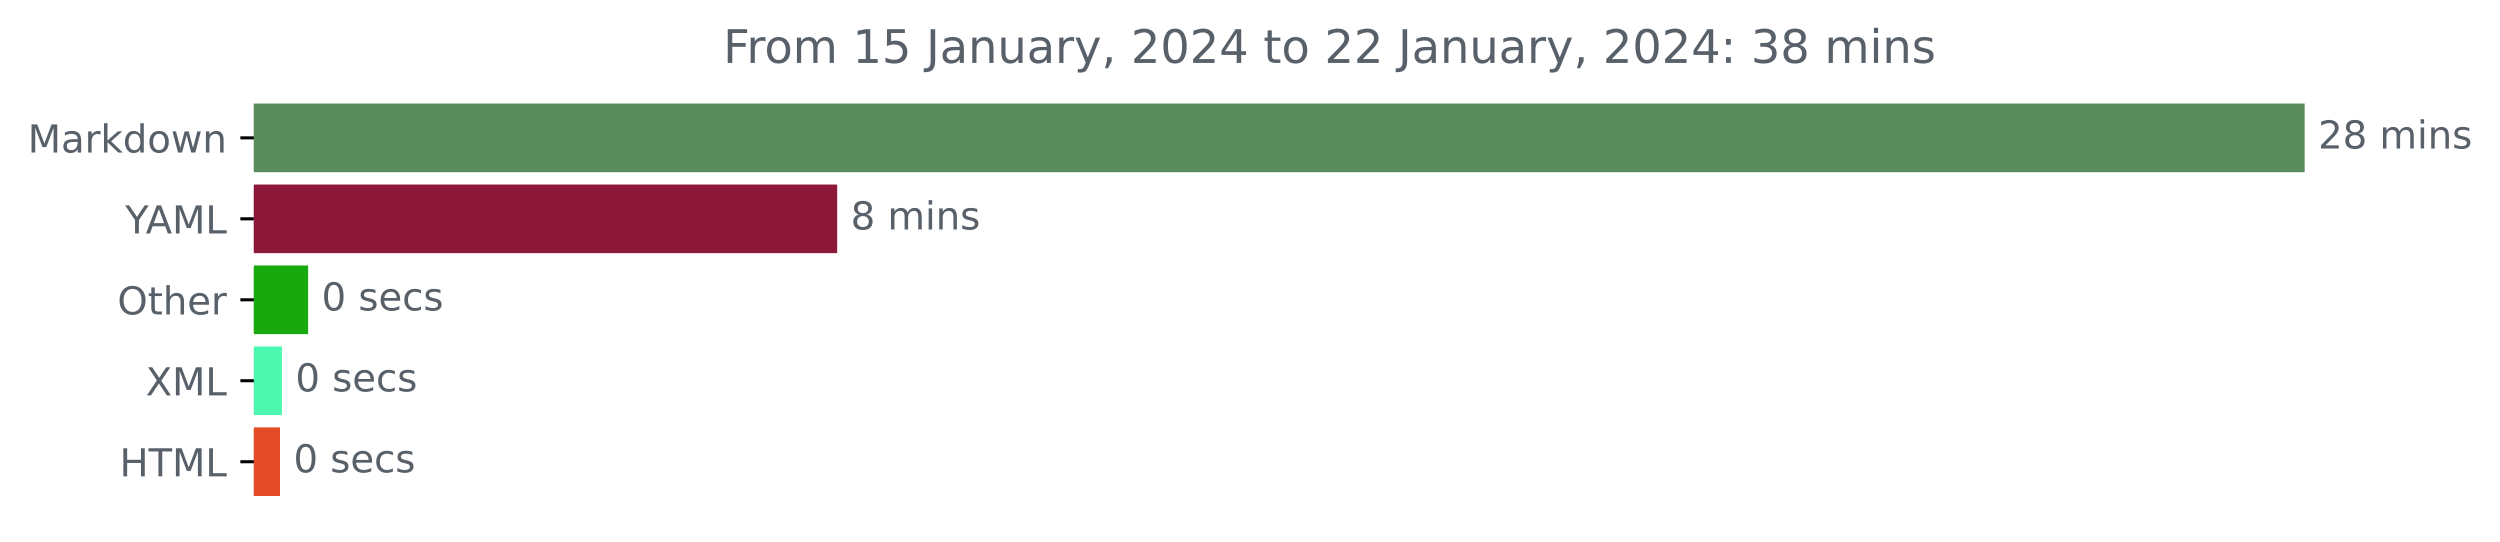
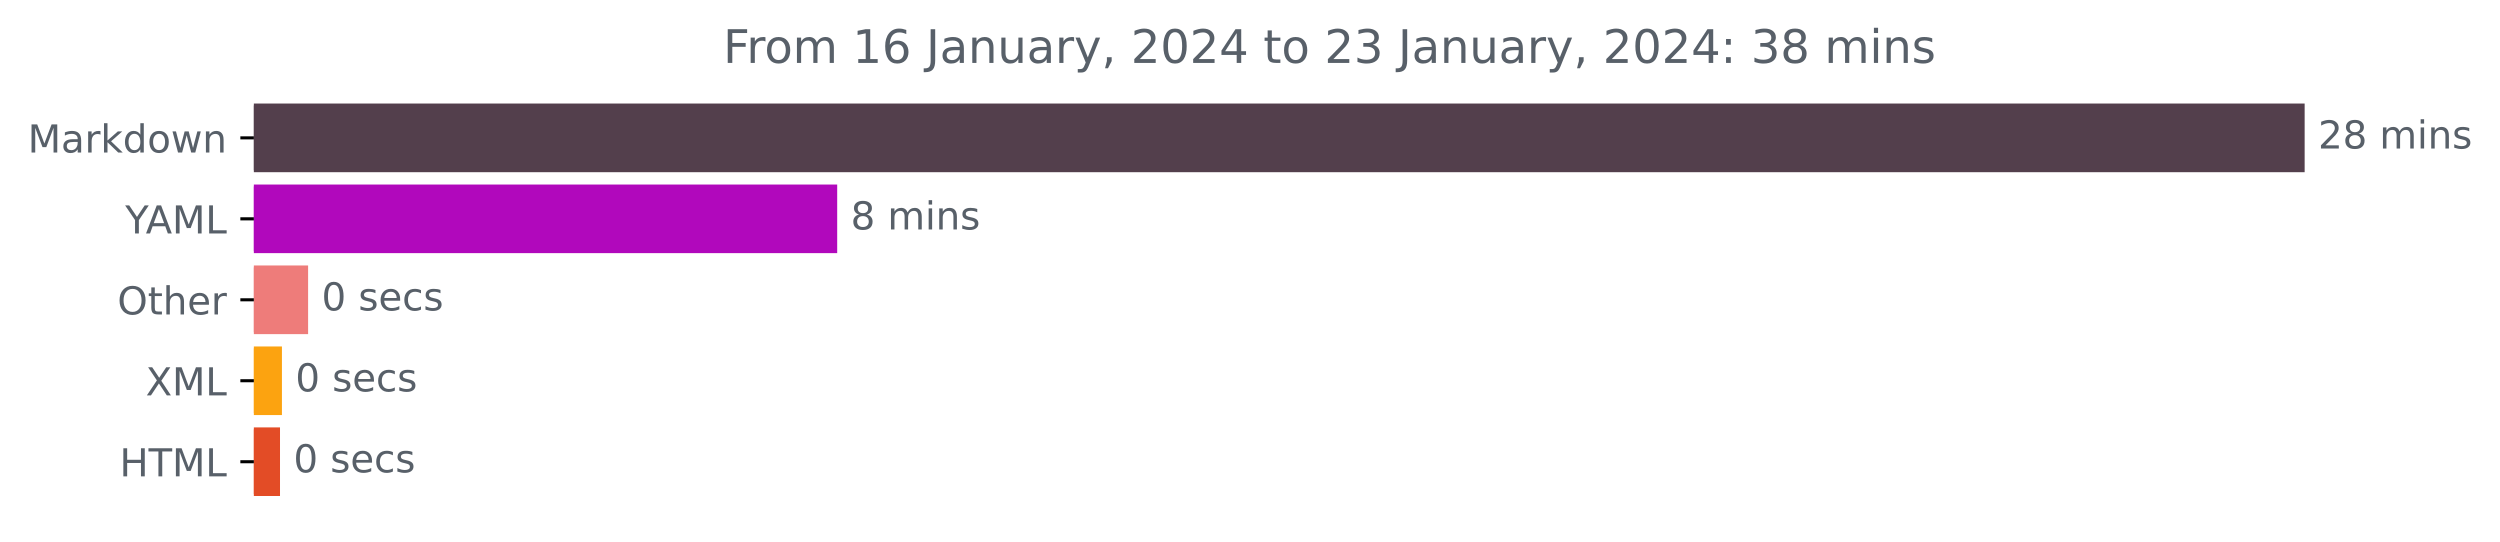
<svg xmlns="http://www.w3.org/2000/svg" xmlns:xlink="http://www.w3.org/1999/xlink" width="648.438pt" height="140.398pt" viewBox="0 0 648.438 140.398" version="1.1">
  <defs>
    <style type="text/css">*{stroke-linejoin: round; stroke-linecap: butt}</style>
  </defs>
  <g id="figure_1">
    <g id="patch_1">
      <path d="M 0 140.398  L 648.438 140.398  L 648.438 0  L 0 0  L 0 140.398  z " style="fill: none" />
    </g>
    <g id="axes_1">
      <g id="patch_2">
-         <path d="M 65.841 27.358  L 597.269 27.358  L 597.269 44.158  L 65.841 44.158  z " clip-path="url(#p06868c592a)" style="fill: #5a8b5b; stroke: #5a8b5b; stroke-linejoin: miter" />
+         <path d="M 65.841 27.358  L 597.269 27.358  L 597.269 44.158  L 65.841 44.158  z " clip-path="url(#pf512971378)" style="fill: #533f4c; stroke: #533f4c; stroke-linejoin: miter" />
      </g>
      <g id="patch_3">
-         <path d="M 65.841 48.358  L 216.647 48.358  L 216.647 65.158  L 65.841 65.158  z " clip-path="url(#p06868c592a)" style="fill: #8c1939; stroke: #8c1939; stroke-linejoin: miter" />
+         <path d="M 65.841 48.358  L 216.647 48.358  L 216.647 65.158  L 65.841 65.158  z " clip-path="url(#pf512971378)" style="fill: #b108bc; stroke: #b108bc; stroke-linejoin: miter" />
      </g>
      <g id="patch_4">
-         <path d="M 65.841 69.358  L 79.414 69.358  L 79.414 86.158  L 65.841 86.158  z " clip-path="url(#p06868c592a)" style="fill: #18a90f; stroke: #18a90f; stroke-linejoin: miter" />
+         <path d="M 65.841 69.358  L 79.414 69.358  L 79.414 86.158  L 65.841 86.158  z " clip-path="url(#pf512971378)" style="fill: #ee7c7a; stroke: #ee7c7a; stroke-linejoin: miter" />
      </g>
      <g id="patch_5">
-         <path d="M 65.841 90.358  L 72.627 90.358  L 72.627 107.158  L 65.841 107.158  z " clip-path="url(#p06868c592a)" style="fill: #4cf8b0; stroke: #4cf8b0; stroke-linejoin: miter" />
+         <path d="M 65.841 90.358  L 72.627 90.358  L 72.627 107.158  L 65.841 107.158  z " clip-path="url(#pf512971378)" style="fill: #fca310; stroke: #fca310; stroke-linejoin: miter" />
      </g>
      <g id="patch_6">
-         <path d="M 65.841 111.358  L 72.127 111.358  L 72.127 128.158  L 65.841 128.158  z " clip-path="url(#p06868c592a)" style="fill: #e34c26; stroke: #e34c26; stroke-linejoin: miter" />
+         <path d="M 65.841 111.358  L 72.127 111.358  L 72.127 128.158  L 65.841 128.158  z " clip-path="url(#pf512971378)" style="fill: #e34c26; stroke: #e34c26; stroke-linejoin: miter" />
      </g>
      <g id="matplotlib.axis_1" />
      <g id="matplotlib.axis_2">
        <g id="ytick_1">
          <g id="line2d_1">
            <defs>
-               <path id="m05ac46316a" d="M 0 0  L -3.5 0  " style="stroke: #000000; stroke-width: 0.8" />
+               <path id="me66a536080" d="M 0 0  L -3.5 0  " style="stroke: #000000; stroke-width: 0.8" />
            </defs>
            <g>
-               <use xlink:href="#m05ac46316a" x="65.841" y="35.758" style="stroke: #000000; stroke-width: 0.8" />
+               <use xlink:href="#me66a536080" x="65.841" y="35.758" style="stroke: #000000; stroke-width: 0.8" />
            </g>
          </g>
          <g id="text_1">
            <g style="fill: #586069" transform="translate(7.2 39.55734)scale(0.1 -0.1)">
              <defs>
                <path id="DejaVuSans-4d" d="M 628 4666  L 1569 4666  L 2759 1491  L 3956 4666  L 4897 4666  L 4897 0  L 4281 0  L 4281 4097  L 3078 897  L 2444 897  L 1241 4097  L 1241 0  L 628 0  L 628 4666  z " transform="scale(0.015625)" />
                <path id="DejaVuSans-61" d="M 2194 1759  Q 1497 1759 1228 1600  Q 959 1441 959 1056  Q 959 750 1161 570  Q 1363 391 1709 391  Q 2188 391 2477 730  Q 2766 1069 2766 1631  L 2766 1759  L 2194 1759  z M 3341 1997  L 3341 0  L 2766 0  L 2766 531  Q 2569 213 2275 61  Q 1981 -91 1556 -91  Q 1019 -91 701 211  Q 384 513 384 1019  Q 384 1609 779 1909  Q 1175 2209 1959 2209  L 2766 2209  L 2766 2266  Q 2766 2663 2505 2880  Q 2244 3097 1772 3097  Q 1472 3097 1187 3025  Q 903 2953 641 2809  L 641 3341  Q 956 3463 1253 3523  Q 1550 3584 1831 3584  Q 2591 3584 2966 3190  Q 3341 2797 3341 1997  z " transform="scale(0.015625)" />
                <path id="DejaVuSans-72" d="M 2631 2963  Q 2534 3019 2420 3045  Q 2306 3072 2169 3072  Q 1681 3072 1420 2755  Q 1159 2438 1159 1844  L 1159 0  L 581 0  L 581 3500  L 1159 3500  L 1159 2956  Q 1341 3275 1631 3429  Q 1922 3584 2338 3584  Q 2397 3584 2469 3576  Q 2541 3569 2628 3553  L 2631 2963  z " transform="scale(0.015625)" />
                <path id="DejaVuSans-6b" d="M 581 4863  L 1159 4863  L 1159 1991  L 2875 3500  L 3609 3500  L 1753 1863  L 3688 0  L 2938 0  L 1159 1709  L 1159 0  L 581 0  L 581 4863  z " transform="scale(0.015625)" />
                <path id="DejaVuSans-64" d="M 2906 2969  L 2906 4863  L 3481 4863  L 3481 0  L 2906 0  L 2906 525  Q 2725 213 2448 61  Q 2172 -91 1784 -91  Q 1150 -91 751 415  Q 353 922 353 1747  Q 353 2572 751 3078  Q 1150 3584 1784 3584  Q 2172 3584 2448 3432  Q 2725 3281 2906 2969  z M 947 1747  Q 947 1113 1208 752  Q 1469 391 1925 391  Q 2381 391 2643 752  Q 2906 1113 2906 1747  Q 2906 2381 2643 2742  Q 2381 3103 1925 3103  Q 1469 3103 1208 2742  Q 947 2381 947 1747  z " transform="scale(0.015625)" />
                <path id="DejaVuSans-6f" d="M 1959 3097  Q 1497 3097 1228 2736  Q 959 2375 959 1747  Q 959 1119 1226 758  Q 1494 397 1959 397  Q 2419 397 2687 759  Q 2956 1122 2956 1747  Q 2956 2369 2687 2733  Q 2419 3097 1959 3097  z M 1959 3584  Q 2709 3584 3137 3096  Q 3566 2609 3566 1747  Q 3566 888 3137 398  Q 2709 -91 1959 -91  Q 1206 -91 779 398  Q 353 888 353 1747  Q 353 2609 779 3096  Q 1206 3584 1959 3584  z " transform="scale(0.015625)" />
                <path id="DejaVuSans-77" d="M 269 3500  L 844 3500  L 1563 769  L 2278 3500  L 2956 3500  L 3675 769  L 4391 3500  L 4966 3500  L 4050 0  L 3372 0  L 2619 2869  L 1863 0  L 1184 0  L 269 3500  z " transform="scale(0.015625)" />
                <path id="DejaVuSans-6e" d="M 3513 2113  L 3513 0  L 2938 0  L 2938 2094  Q 2938 2591 2744 2837  Q 2550 3084 2163 3084  Q 1697 3084 1428 2787  Q 1159 2491 1159 1978  L 1159 0  L 581 0  L 581 3500  L 1159 3500  L 1159 2956  Q 1366 3272 1645 3428  Q 1925 3584 2291 3584  Q 2894 3584 3203 3211  Q 3513 2838 3513 2113  z " transform="scale(0.015625)" />
              </defs>
              <use xlink:href="#DejaVuSans-4d" />
              <use xlink:href="#DejaVuSans-61" x="86.279" />
              <use xlink:href="#DejaVuSans-72" x="147.559" />
              <use xlink:href="#DejaVuSans-6b" x="188.672" />
              <use xlink:href="#DejaVuSans-64" x="246.582" />
              <use xlink:href="#DejaVuSans-6f" x="310.059" />
              <use xlink:href="#DejaVuSans-77" x="371.24" />
              <use xlink:href="#DejaVuSans-6e" x="453.027" />
            </g>
          </g>
        </g>
        <g id="ytick_2">
          <g id="line2d_2">
            <g>
-               <use xlink:href="#m05ac46316a" x="65.841" y="56.758" style="stroke: #000000; stroke-width: 0.8" />
+               <use xlink:href="#me66a536080" x="65.841" y="56.758" style="stroke: #000000; stroke-width: 0.8" />
            </g>
          </g>
          <g id="text_2">
            <g style="fill: #586069" transform="translate(32.46719 60.55734)scale(0.1 -0.1)">
              <defs>
                <path id="DejaVuSans-59" d="M -13 4666  L 666 4666  L 1959 2747  L 3244 4666  L 3922 4666  L 2272 2222  L 2272 0  L 1638 0  L 1638 2222  L -13 4666  z " transform="scale(0.015625)" />
                <path id="DejaVuSans-41" d="M 2188 4044  L 1331 1722  L 3047 1722  L 2188 4044  z M 1831 4666  L 2547 4666  L 4325 0  L 3669 0  L 3244 1197  L 1141 1197  L 716 0  L 50 0  L 1831 4666  z " transform="scale(0.015625)" />
                <path id="DejaVuSans-4c" d="M 628 4666  L 1259 4666  L 1259 531  L 3531 531  L 3531 0  L 628 0  L 628 4666  z " transform="scale(0.015625)" />
              </defs>
              <use xlink:href="#DejaVuSans-59" />
              <use xlink:href="#DejaVuSans-41" x="53.334" />
              <use xlink:href="#DejaVuSans-4d" x="121.742" />
              <use xlink:href="#DejaVuSans-4c" x="208.021" />
            </g>
          </g>
        </g>
        <g id="ytick_3">
          <g id="line2d_3">
            <g>
-               <use xlink:href="#m05ac46316a" x="65.841" y="77.758" style="stroke: #000000; stroke-width: 0.8" />
+               <use xlink:href="#me66a536080" x="65.841" y="77.758" style="stroke: #000000; stroke-width: 0.8" />
            </g>
          </g>
          <g id="text_3">
            <g style="fill: #586069" transform="translate(30.44687 81.55734)scale(0.1 -0.1)">
              <defs>
                <path id="DejaVuSans-4f" d="M 2522 4238  Q 1834 4238 1429 3725  Q 1025 3213 1025 2328  Q 1025 1447 1429 934  Q 1834 422 2522 422  Q 3209 422 3611 934  Q 4013 1447 4013 2328  Q 4013 3213 3611 3725  Q 3209 4238 2522 4238  z M 2522 4750  Q 3503 4750 4090 4092  Q 4678 3434 4678 2328  Q 4678 1225 4090 567  Q 3503 -91 2522 -91  Q 1538 -91 948 565  Q 359 1222 359 2328  Q 359 3434 948 4092  Q 1538 4750 2522 4750  z " transform="scale(0.015625)" />
                <path id="DejaVuSans-74" d="M 1172 4494  L 1172 3500  L 2356 3500  L 2356 3053  L 1172 3053  L 1172 1153  Q 1172 725 1289 603  Q 1406 481 1766 481  L 2356 481  L 2356 0  L 1766 0  Q 1100 0 847 248  Q 594 497 594 1153  L 594 3053  L 172 3053  L 172 3500  L 594 3500  L 594 4494  L 1172 4494  z " transform="scale(0.015625)" />
                <path id="DejaVuSans-68" d="M 3513 2113  L 3513 0  L 2938 0  L 2938 2094  Q 2938 2591 2744 2837  Q 2550 3084 2163 3084  Q 1697 3084 1428 2787  Q 1159 2491 1159 1978  L 1159 0  L 581 0  L 581 4863  L 1159 4863  L 1159 2956  Q 1366 3272 1645 3428  Q 1925 3584 2291 3584  Q 2894 3584 3203 3211  Q 3513 2838 3513 2113  z " transform="scale(0.015625)" />
                <path id="DejaVuSans-65" d="M 3597 1894  L 3597 1613  L 953 1613  Q 991 1019 1311 708  Q 1631 397 2203 397  Q 2534 397 2845 478  Q 3156 559 3463 722  L 3463 178  Q 3153 47 2828 -22  Q 2503 -91 2169 -91  Q 1331 -91 842 396  Q 353 884 353 1716  Q 353 2575 817 3079  Q 1281 3584 2069 3584  Q 2775 3584 3186 3129  Q 3597 2675 3597 1894  z M 3022 2063  Q 3016 2534 2758 2815  Q 2500 3097 2075 3097  Q 1594 3097 1305 2825  Q 1016 2553 972 2059  L 3022 2063  z " transform="scale(0.015625)" />
              </defs>
              <use xlink:href="#DejaVuSans-4f" />
              <use xlink:href="#DejaVuSans-74" x="78.711" />
              <use xlink:href="#DejaVuSans-68" x="117.92" />
              <use xlink:href="#DejaVuSans-65" x="181.299" />
              <use xlink:href="#DejaVuSans-72" x="242.822" />
            </g>
          </g>
        </g>
        <g id="ytick_4">
          <g id="line2d_4">
            <g>
-               <use xlink:href="#m05ac46316a" x="65.841" y="98.758" style="stroke: #000000; stroke-width: 0.8" />
+               <use xlink:href="#me66a536080" x="65.841" y="98.758" style="stroke: #000000; stroke-width: 0.8" />
            </g>
          </g>
          <g id="text_4">
            <g style="fill: #586069" transform="translate(37.79062 102.5573)scale(0.1 -0.1)">
              <defs>
                <path id="DejaVuSans-58" d="M 403 4666  L 1081 4666  L 2241 2931  L 3406 4666  L 4084 4666  L 2584 2425  L 4184 0  L 3506 0  L 2194 1984  L 872 0  L 191 0  L 1856 2491  L 403 4666  z " transform="scale(0.015625)" />
              </defs>
              <use xlink:href="#DejaVuSans-58" />
              <use xlink:href="#DejaVuSans-4d" x="68.506" />
              <use xlink:href="#DejaVuSans-4c" x="154.785" />
            </g>
          </g>
        </g>
        <g id="ytick_5">
          <g id="line2d_5">
            <g>
-               <use xlink:href="#m05ac46316a" x="65.841" y="119.758" style="stroke: #000000; stroke-width: 0.8" />
+               <use xlink:href="#me66a536080" x="65.841" y="119.758" style="stroke: #000000; stroke-width: 0.8" />
            </g>
          </g>
          <g id="text_5">
            <g style="fill: #586069" transform="translate(31.0125 123.5573)scale(0.1 -0.1)">
              <defs>
                <path id="DejaVuSans-48" d="M 628 4666  L 1259 4666  L 1259 2753  L 3553 2753  L 3553 4666  L 4184 4666  L 4184 0  L 3553 0  L 3553 2222  L 1259 2222  L 1259 0  L 628 0  L 628 4666  z " transform="scale(0.015625)" />
                <path id="DejaVuSans-54" d="M -19 4666  L 3928 4666  L 3928 4134  L 2272 4134  L 2272 0  L 1638 0  L 1638 4134  L -19 4134  L -19 4666  z " transform="scale(0.015625)" />
              </defs>
              <use xlink:href="#DejaVuSans-48" />
              <use xlink:href="#DejaVuSans-54" x="75.195" />
              <use xlink:href="#DejaVuSans-4d" x="136.279" />
              <use xlink:href="#DejaVuSans-4c" x="222.559" />
            </g>
          </g>
        </g>
      </g>
      <g id="text_6">
        <g style="fill: #586069" transform="translate(601.2692 38.5175)scale(0.1 -0.1)">
          <defs>
            <path id="DejaVuSans-32" d="M 1228 531  L 3431 531  L 3431 0  L 469 0  L 469 531  Q 828 903 1448 1529  Q 2069 2156 2228 2338  Q 2531 2678 2651 2914  Q 2772 3150 2772 3378  Q 2772 3750 2511 3984  Q 2250 4219 1831 4219  Q 1534 4219 1204 4116  Q 875 4013 500 3803  L 500 4441  Q 881 4594 1212 4672  Q 1544 4750 1819 4750  Q 2544 4750 2975 4387  Q 3406 4025 3406 3419  Q 3406 3131 3298 2873  Q 3191 2616 2906 2266  Q 2828 2175 2409 1742  Q 1991 1309 1228 531  z " transform="scale(0.015625)" />
            <path id="DejaVuSans-38" d="M 2034 2216  Q 1584 2216 1326 1975  Q 1069 1734 1069 1313  Q 1069 891 1326 650  Q 1584 409 2034 409  Q 2484 409 2743 651  Q 3003 894 3003 1313  Q 3003 1734 2745 1975  Q 2488 2216 2034 2216  z M 1403 2484  Q 997 2584 770 2862  Q 544 3141 544 3541  Q 544 4100 942 4425  Q 1341 4750 2034 4750  Q 2731 4750 3128 4425  Q 3525 4100 3525 3541  Q 3525 3141 3298 2862  Q 3072 2584 2669 2484  Q 3125 2378 3379 2068  Q 3634 1759 3634 1313  Q 3634 634 3220 271  Q 2806 -91 2034 -91  Q 1263 -91 848 271  Q 434 634 434 1313  Q 434 1759 690 2068  Q 947 2378 1403 2484  z M 1172 3481  Q 1172 3119 1398 2916  Q 1625 2713 2034 2713  Q 2441 2713 2670 2916  Q 2900 3119 2900 3481  Q 2900 3844 2670 4047  Q 2441 4250 2034 4250  Q 1625 4250 1398 4047  Q 1172 3844 1172 3481  z " transform="scale(0.015625)" />
            <path id="DejaVuSans-20" transform="scale(0.015625)" />
            <path id="DejaVuSans-6d" d="M 3328 2828  Q 3544 3216 3844 3400  Q 4144 3584 4550 3584  Q 5097 3584 5394 3201  Q 5691 2819 5691 2113  L 5691 0  L 5113 0  L 5113 2094  Q 5113 2597 4934 2840  Q 4756 3084 4391 3084  Q 3944 3084 3684 2787  Q 3425 2491 3425 1978  L 3425 0  L 2847 0  L 2847 2094  Q 2847 2600 2669 2842  Q 2491 3084 2119 3084  Q 1678 3084 1418 2786  Q 1159 2488 1159 1978  L 1159 0  L 581 0  L 581 3500  L 1159 3500  L 1159 2956  Q 1356 3278 1631 3431  Q 1906 3584 2284 3584  Q 2666 3584 2933 3390  Q 3200 3197 3328 2828  z " transform="scale(0.015625)" />
            <path id="DejaVuSans-69" d="M 603 3500  L 1178 3500  L 1178 0  L 603 0  L 603 3500  z M 603 4863  L 1178 4863  L 1178 4134  L 603 4134  L 603 4863  z " transform="scale(0.015625)" />
            <path id="DejaVuSans-73" d="M 2834 3397  L 2834 2853  Q 2591 2978 2328 3040  Q 2066 3103 1784 3103  Q 1356 3103 1142 2972  Q 928 2841 928 2578  Q 928 2378 1081 2264  Q 1234 2150 1697 2047  L 1894 2003  Q 2506 1872 2764 1633  Q 3022 1394 3022 966  Q 3022 478 2636 193  Q 2250 -91 1575 -91  Q 1294 -91 989 -36  Q 684 19 347 128  L 347 722  Q 666 556 975 473  Q 1284 391 1588 391  Q 1994 391 2212 530  Q 2431 669 2431 922  Q 2431 1156 2273 1281  Q 2116 1406 1581 1522  L 1381 1569  Q 847 1681 609 1914  Q 372 2147 372 2553  Q 372 3047 722 3315  Q 1072 3584 1716 3584  Q 2034 3584 2315 3537  Q 2597 3491 2834 3397  z " transform="scale(0.015625)" />
          </defs>
          <use xlink:href="#DejaVuSans-32" />
          <use xlink:href="#DejaVuSans-38" x="63.623" />
          <use xlink:href="#DejaVuSans-20" x="127.246" />
          <use xlink:href="#DejaVuSans-6d" x="159.033" />
          <use xlink:href="#DejaVuSans-69" x="256.445" />
          <use xlink:href="#DejaVuSans-6e" x="284.229" />
          <use xlink:href="#DejaVuSans-73" x="347.607" />
        </g>
      </g>
      <g id="text_7">
        <g style="fill: #586069" transform="translate(220.6466 59.5175)scale(0.1 -0.1)">
          <use xlink:href="#DejaVuSans-38" />
          <use xlink:href="#DejaVuSans-20" x="63.623" />
          <use xlink:href="#DejaVuSans-6d" x="95.41" />
          <use xlink:href="#DejaVuSans-69" x="192.822" />
          <use xlink:href="#DejaVuSans-6e" x="220.605" />
          <use xlink:href="#DejaVuSans-73" x="283.984" />
        </g>
      </g>
      <g id="text_8">
        <g style="fill: #586069" transform="translate(83.41388 80.5175)scale(0.1 -0.1)">
          <defs>
            <path id="DejaVuSans-30" d="M 2034 4250  Q 1547 4250 1301 3770  Q 1056 3291 1056 2328  Q 1056 1369 1301 889  Q 1547 409 2034 409  Q 2525 409 2770 889  Q 3016 1369 3016 2328  Q 3016 3291 2770 3770  Q 2525 4250 2034 4250  z M 2034 4750  Q 2819 4750 3233 4129  Q 3647 3509 3647 2328  Q 3647 1150 3233 529  Q 2819 -91 2034 -91  Q 1250 -91 836 529  Q 422 1150 422 2328  Q 422 3509 836 4129  Q 1250 4750 2034 4750  z " transform="scale(0.015625)" />
            <path id="DejaVuSans-63" d="M 3122 3366  L 3122 2828  Q 2878 2963 2633 3030  Q 2388 3097 2138 3097  Q 1578 3097 1268 2742  Q 959 2388 959 1747  Q 959 1106 1268 751  Q 1578 397 2138 397  Q 2388 397 2633 464  Q 2878 531 3122 666  L 3122 134  Q 2881 22 2623 -34  Q 2366 -91 2075 -91  Q 1284 -91 818 406  Q 353 903 353 1747  Q 353 2603 823 3093  Q 1294 3584 2113 3584  Q 2378 3584 2631 3529  Q 2884 3475 3122 3366  z " transform="scale(0.015625)" />
          </defs>
          <use xlink:href="#DejaVuSans-30" />
          <use xlink:href="#DejaVuSans-20" x="63.623" />
          <use xlink:href="#DejaVuSans-73" x="95.41" />
          <use xlink:href="#DejaVuSans-65" x="147.51" />
          <use xlink:href="#DejaVuSans-63" x="209.033" />
          <use xlink:href="#DejaVuSans-73" x="264.014" />
        </g>
      </g>
      <g id="text_9">
        <g style="fill: #586069" transform="translate(76.62725 101.5175)scale(0.1 -0.1)">
          <use xlink:href="#DejaVuSans-30" />
          <use xlink:href="#DejaVuSans-20" x="63.623" />
          <use xlink:href="#DejaVuSans-73" x="95.41" />
          <use xlink:href="#DejaVuSans-65" x="147.51" />
          <use xlink:href="#DejaVuSans-63" x="209.033" />
          <use xlink:href="#DejaVuSans-73" x="264.014" />
        </g>
      </g>
      <g id="text_10">
        <g style="fill: #586069" transform="translate(76.12718 122.5175)scale(0.1 -0.1)">
          <use xlink:href="#DejaVuSans-30" />
          <use xlink:href="#DejaVuSans-20" x="63.623" />
          <use xlink:href="#DejaVuSans-73" x="95.41" />
          <use xlink:href="#DejaVuSans-65" x="147.51" />
          <use xlink:href="#DejaVuSans-63" x="209.033" />
          <use xlink:href="#DejaVuSans-73" x="264.014" />
        </g>
      </g>
      <g id="text_11">
        <g style="fill: #586069" transform="translate(187.5797 16.31812)scale(0.12 -0.12)">
          <defs>
            <path id="DejaVuSans-46" d="M 628 4666  L 3309 4666  L 3309 4134  L 1259 4134  L 1259 2759  L 3109 2759  L 3109 2228  L 1259 2228  L 1259 0  L 628 0  L 628 4666  z " transform="scale(0.015625)" />
            <path id="DejaVuSans-31" d="M 794 531  L 1825 531  L 1825 4091  L 703 3866  L 703 4441  L 1819 4666  L 2450 4666  L 2450 531  L 3481 531  L 3481 0  L 794 0  L 794 531  z " transform="scale(0.015625)" />
-             <path id="DejaVuSans-35" d="M 691 4666  L 3169 4666  L 3169 4134  L 1269 4134  L 1269 2991  Q 1406 3038 1543 3061  Q 1681 3084 1819 3084  Q 2600 3084 3056 2656  Q 3513 2228 3513 1497  Q 3513 744 3044 326  Q 2575 -91 1722 -91  Q 1428 -91 1123 -41  Q 819 9 494 109  L 494 744  Q 775 591 1075 516  Q 1375 441 1709 441  Q 2250 441 2565 725  Q 2881 1009 2881 1497  Q 2881 1984 2565 2268  Q 2250 2553 1709 2553  Q 1456 2553 1204 2497  Q 953 2441 691 2322  L 691 4666  z " transform="scale(0.015625)" />
+             <path id="DejaVuSans-36" d="M 2113 2584  Q 1688 2584 1439 2293  Q 1191 2003 1191 1497  Q 1191 994 1439 701  Q 1688 409 2113 409  Q 2538 409 2786 701  Q 3034 994 3034 1497  Q 3034 2003 2786 2293  Q 2538 2584 2113 2584  z M 3366 4563  L 3366 3988  Q 3128 4100 2886 4159  Q 2644 4219 2406 4219  Q 1781 4219 1451 3797  Q 1122 3375 1075 2522  Q 1259 2794 1537 2939  Q 1816 3084 2150 3084  Q 2853 3084 3261 2657  Q 3669 2231 3669 1497  Q 3669 778 3244 343  Q 2819 -91 2113 -91  Q 1303 -91 875 529  Q 447 1150 447 2328  Q 447 3434 972 4092  Q 1497 4750 2381 4750  Q 2619 4750 2861 4703  Q 3103 4656 3366 4563  z " transform="scale(0.015625)" />
            <path id="DejaVuSans-4a" d="M 628 4666  L 1259 4666  L 1259 325  Q 1259 -519 939 -900  Q 619 -1281 -91 -1281  L -331 -1281  L -331 -750  L -134 -750  Q 284 -750 456 -515  Q 628 -281 628 325  L 628 4666  z " transform="scale(0.015625)" />
            <path id="DejaVuSans-75" d="M 544 1381  L 544 3500  L 1119 3500  L 1119 1403  Q 1119 906 1312 657  Q 1506 409 1894 409  Q 2359 409 2629 706  Q 2900 1003 2900 1516  L 2900 3500  L 3475 3500  L 3475 0  L 2900 0  L 2900 538  Q 2691 219 2414 64  Q 2138 -91 1772 -91  Q 1169 -91 856 284  Q 544 659 544 1381  z M 1991 3584  L 1991 3584  z " transform="scale(0.015625)" />
            <path id="DejaVuSans-79" d="M 2059 -325  Q 1816 -950 1584 -1140  Q 1353 -1331 966 -1331  L 506 -1331  L 506 -850  L 844 -850  Q 1081 -850 1212 -737  Q 1344 -625 1503 -206  L 1606 56  L 191 3500  L 800 3500  L 1894 763  L 2988 3500  L 3597 3500  L 2059 -325  z " transform="scale(0.015625)" />
            <path id="DejaVuSans-2c" d="M 750 794  L 1409 794  L 1409 256  L 897 -744  L 494 -744  L 750 256  L 750 794  z " transform="scale(0.015625)" />
            <path id="DejaVuSans-34" d="M 2419 4116  L 825 1625  L 2419 1625  L 2419 4116  z M 2253 4666  L 3047 4666  L 3047 1625  L 3713 1625  L 3713 1100  L 3047 1100  L 3047 0  L 2419 0  L 2419 1100  L 313 1100  L 313 1709  L 2253 4666  z " transform="scale(0.015625)" />
+             <path id="DejaVuSans-33" d="M 2597 2516  Q 3050 2419 3304 2112  Q 3559 1806 3559 1356  Q 3559 666 3084 287  Q 2609 -91 1734 -91  Q 1441 -91 1130 -33  Q 819 25 488 141  L 488 750  Q 750 597 1062 519  Q 1375 441 1716 441  Q 2309 441 2620 675  Q 2931 909 2931 1356  Q 2931 1769 2642 2001  Q 2353 2234 1838 2234  L 1294 2234  L 1294 2753  L 1863 2753  Q 2328 2753 2575 2939  Q 2822 3125 2822 3475  Q 2822 3834 2567 4026  Q 2313 4219 1838 4219  Q 1578 4219 1281 4162  Q 984 4106 628 3988  L 628 4550  Q 988 4650 1302 4700  Q 1616 4750 1894 4750  Q 2613 4750 3031 4423  Q 3450 4097 3450 3541  Q 3450 3153 3228 2886  Q 3006 2619 2597 2516  z " transform="scale(0.015625)" />
            <path id="DejaVuSans-3a" d="M 750 794  L 1409 794  L 1409 0  L 750 0  L 750 794  z M 750 3309  L 1409 3309  L 1409 2516  L 750 2516  L 750 3309  z " transform="scale(0.015625)" />
-             <path id="DejaVuSans-33" d="M 2597 2516  Q 3050 2419 3304 2112  Q 3559 1806 3559 1356  Q 3559 666 3084 287  Q 2609 -91 1734 -91  Q 1441 -91 1130 -33  Q 819 25 488 141  L 488 750  Q 750 597 1062 519  Q 1375 441 1716 441  Q 2309 441 2620 675  Q 2931 909 2931 1356  Q 2931 1769 2642 2001  Q 2353 2234 1838 2234  L 1294 2234  L 1294 2753  L 1863 2753  Q 2328 2753 2575 2939  Q 2822 3125 2822 3475  Q 2822 3834 2567 4026  Q 2313 4219 1838 4219  Q 1578 4219 1281 4162  Q 984 4106 628 3988  L 628 4550  Q 988 4650 1302 4700  Q 1616 4750 1894 4750  Q 2613 4750 3031 4423  Q 3450 4097 3450 3541  Q 3450 3153 3228 2886  Q 3006 2619 2597 2516  z " transform="scale(0.015625)" />
          </defs>
          <use xlink:href="#DejaVuSans-46" />
          <use xlink:href="#DejaVuSans-72" x="50.27" />
          <use xlink:href="#DejaVuSans-6f" x="89.133" />
          <use xlink:href="#DejaVuSans-6d" x="150.314" />
          <use xlink:href="#DejaVuSans-20" x="247.727" />
          <use xlink:href="#DejaVuSans-31" x="279.514" />
-           <use xlink:href="#DejaVuSans-35" x="343.137" />
+           <use xlink:href="#DejaVuSans-36" x="343.137" />
          <use xlink:href="#DejaVuSans-20" x="406.76" />
          <use xlink:href="#DejaVuSans-4a" x="438.547" />
          <use xlink:href="#DejaVuSans-61" x="468.039" />
          <use xlink:href="#DejaVuSans-6e" x="529.318" />
          <use xlink:href="#DejaVuSans-75" x="592.697" />
          <use xlink:href="#DejaVuSans-61" x="656.076" />
          <use xlink:href="#DejaVuSans-72" x="717.355" />
          <use xlink:href="#DejaVuSans-79" x="758.469" />
          <use xlink:href="#DejaVuSans-2c" x="817.648" />
          <use xlink:href="#DejaVuSans-20" x="849.436" />
          <use xlink:href="#DejaVuSans-32" x="881.223" />
          <use xlink:href="#DejaVuSans-30" x="944.846" />
          <use xlink:href="#DejaVuSans-32" x="1008.469" />
          <use xlink:href="#DejaVuSans-34" x="1072.092" />
          <use xlink:href="#DejaVuSans-20" x="1135.715" />
          <use xlink:href="#DejaVuSans-74" x="1167.502" />
          <use xlink:href="#DejaVuSans-6f" x="1206.711" />
          <use xlink:href="#DejaVuSans-20" x="1267.893" />
          <use xlink:href="#DejaVuSans-32" x="1299.68" />
-           <use xlink:href="#DejaVuSans-32" x="1363.303" />
+           <use xlink:href="#DejaVuSans-33" x="1363.303" />
          <use xlink:href="#DejaVuSans-20" x="1426.926" />
          <use xlink:href="#DejaVuSans-4a" x="1458.713" />
          <use xlink:href="#DejaVuSans-61" x="1488.205" />
          <use xlink:href="#DejaVuSans-6e" x="1549.484" />
          <use xlink:href="#DejaVuSans-75" x="1612.863" />
          <use xlink:href="#DejaVuSans-61" x="1676.242" />
          <use xlink:href="#DejaVuSans-72" x="1737.521" />
          <use xlink:href="#DejaVuSans-79" x="1778.635" />
          <use xlink:href="#DejaVuSans-2c" x="1837.814" />
          <use xlink:href="#DejaVuSans-20" x="1869.602" />
          <use xlink:href="#DejaVuSans-32" x="1901.389" />
          <use xlink:href="#DejaVuSans-30" x="1965.012" />
          <use xlink:href="#DejaVuSans-32" x="2028.635" />
          <use xlink:href="#DejaVuSans-34" x="2092.258" />
          <use xlink:href="#DejaVuSans-3a" x="2155.881" />
          <use xlink:href="#DejaVuSans-20" x="2189.572" />
          <use xlink:href="#DejaVuSans-33" x="2221.359" />
          <use xlink:href="#DejaVuSans-38" x="2284.982" />
          <use xlink:href="#DejaVuSans-20" x="2348.605" />
          <use xlink:href="#DejaVuSans-6d" x="2380.393" />
          <use xlink:href="#DejaVuSans-69" x="2477.805" />
          <use xlink:href="#DejaVuSans-6e" x="2505.588" />
          <use xlink:href="#DejaVuSans-73" x="2568.967" />
        </g>
      </g>
    </g>
  </g>
  <defs>
-     <clipPath id="p06868c592a">
+     <clipPath id="pf512971378">
      <rect x="65.841" y="22.318" width="558" height="110.88" />
    </clipPath>
  </defs>
</svg>
